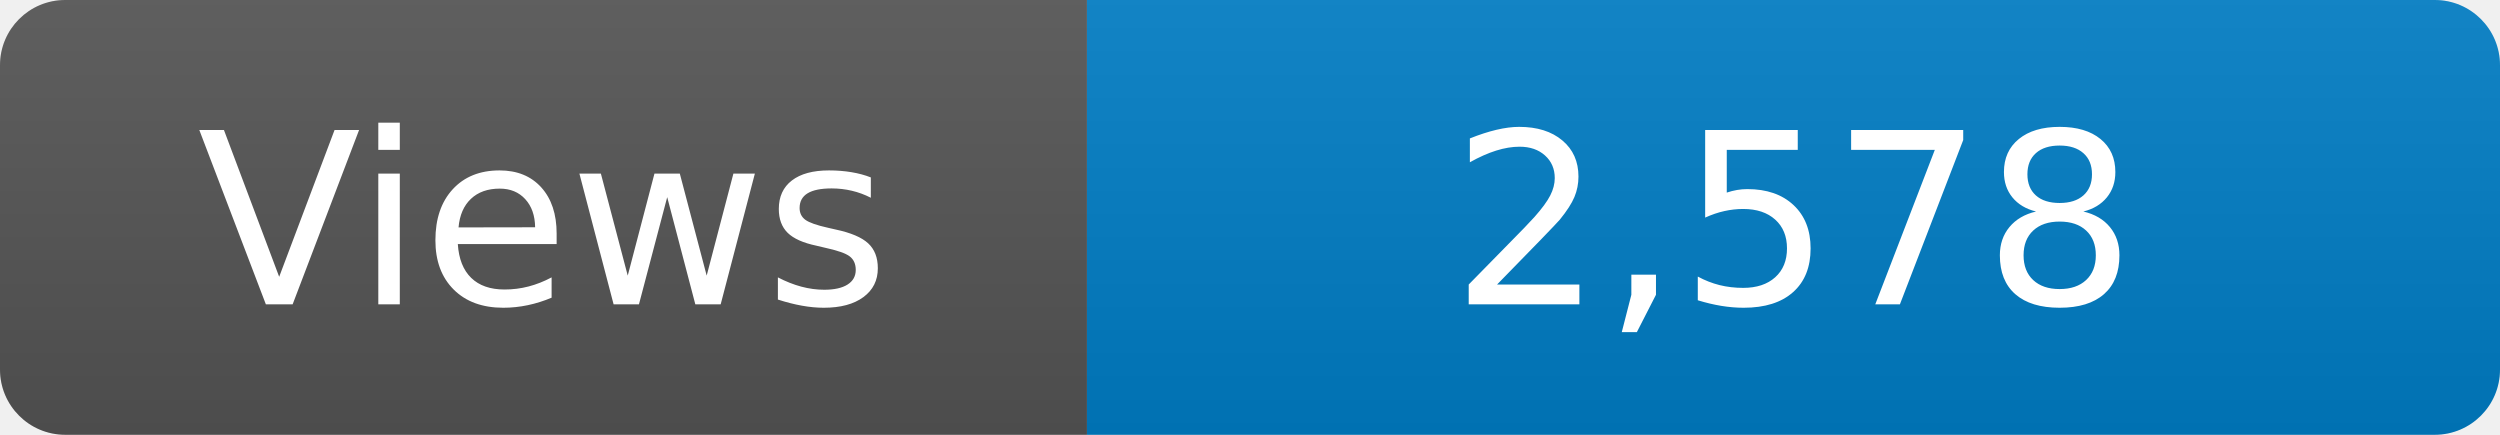
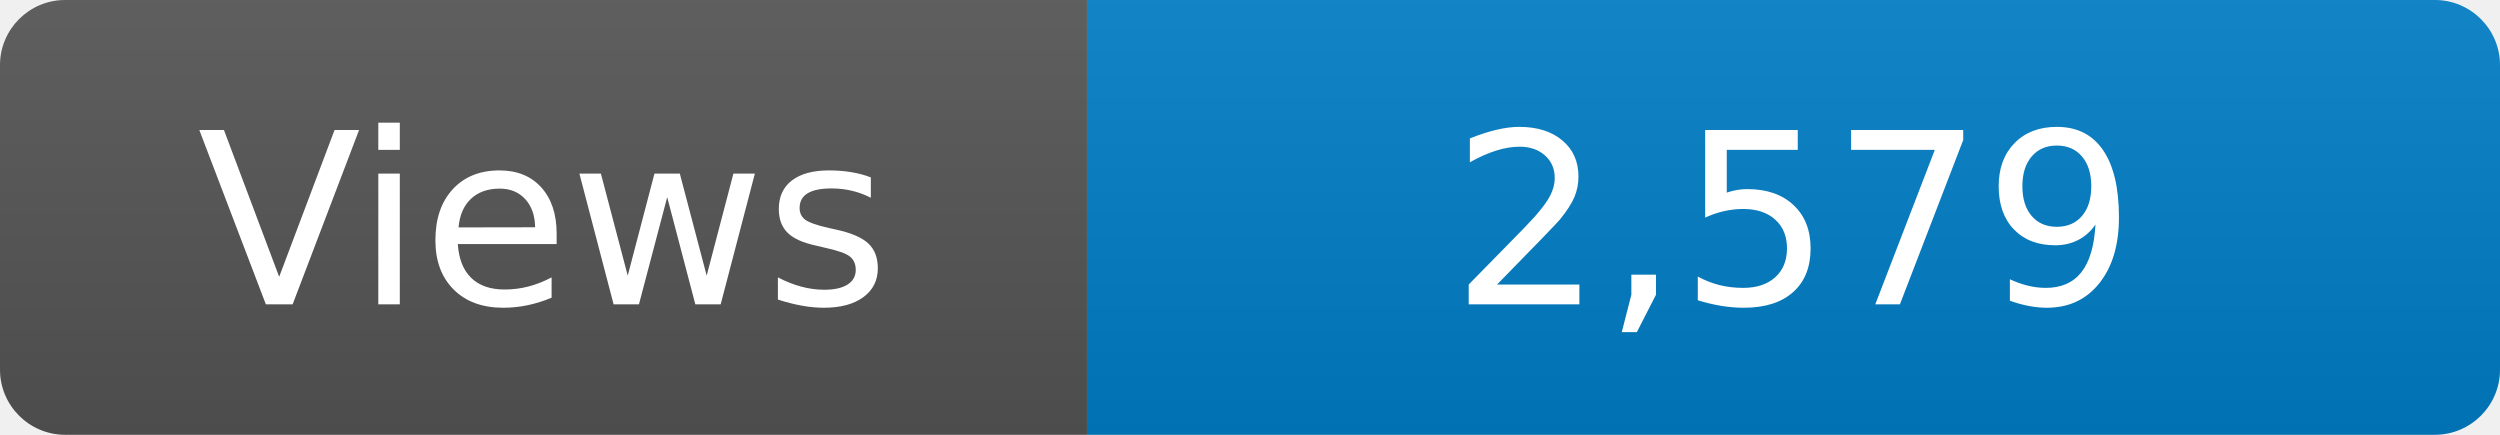
<svg xmlns="http://www.w3.org/2000/svg" width="115" height="20" role="img" aria-label="Maintained?: yes">
  <linearGradient id="s" x2="0" y2="100%">
    <stop offset="0" stop-color="#bbb" stop-opacity=".1" />
    <stop offset="1" stop-opacity=".1" />
  </linearGradient>
  <clipPath id="r">
    <rect width="115" height="20" rx="3" fill="#fff" />
  </clipPath>
  <g clip-path="url(#r)">
    <rect width="50" height="20" fill="#555" />
    <rect x="50" width="160" height="20" fill="#007ec6" />
    <rect width="115" height="20" fill="url(#s)" />
  </g>
  <g fill="#fff" text-anchor="middle" font-family="Verdana,Geneva,DejaVu Sans,sans-serif" font-size="110">
    <text x="250" y="140" transform="scale(.1)" fill="#fff">Views</text>
-     <text x="825" y="140" transform="scale(.1)" fill="#fff">2,578</text>
+     <text x="825" y="140" transform="scale(.1)" fill="#fff">2,579</text>
  </g>
</svg>
